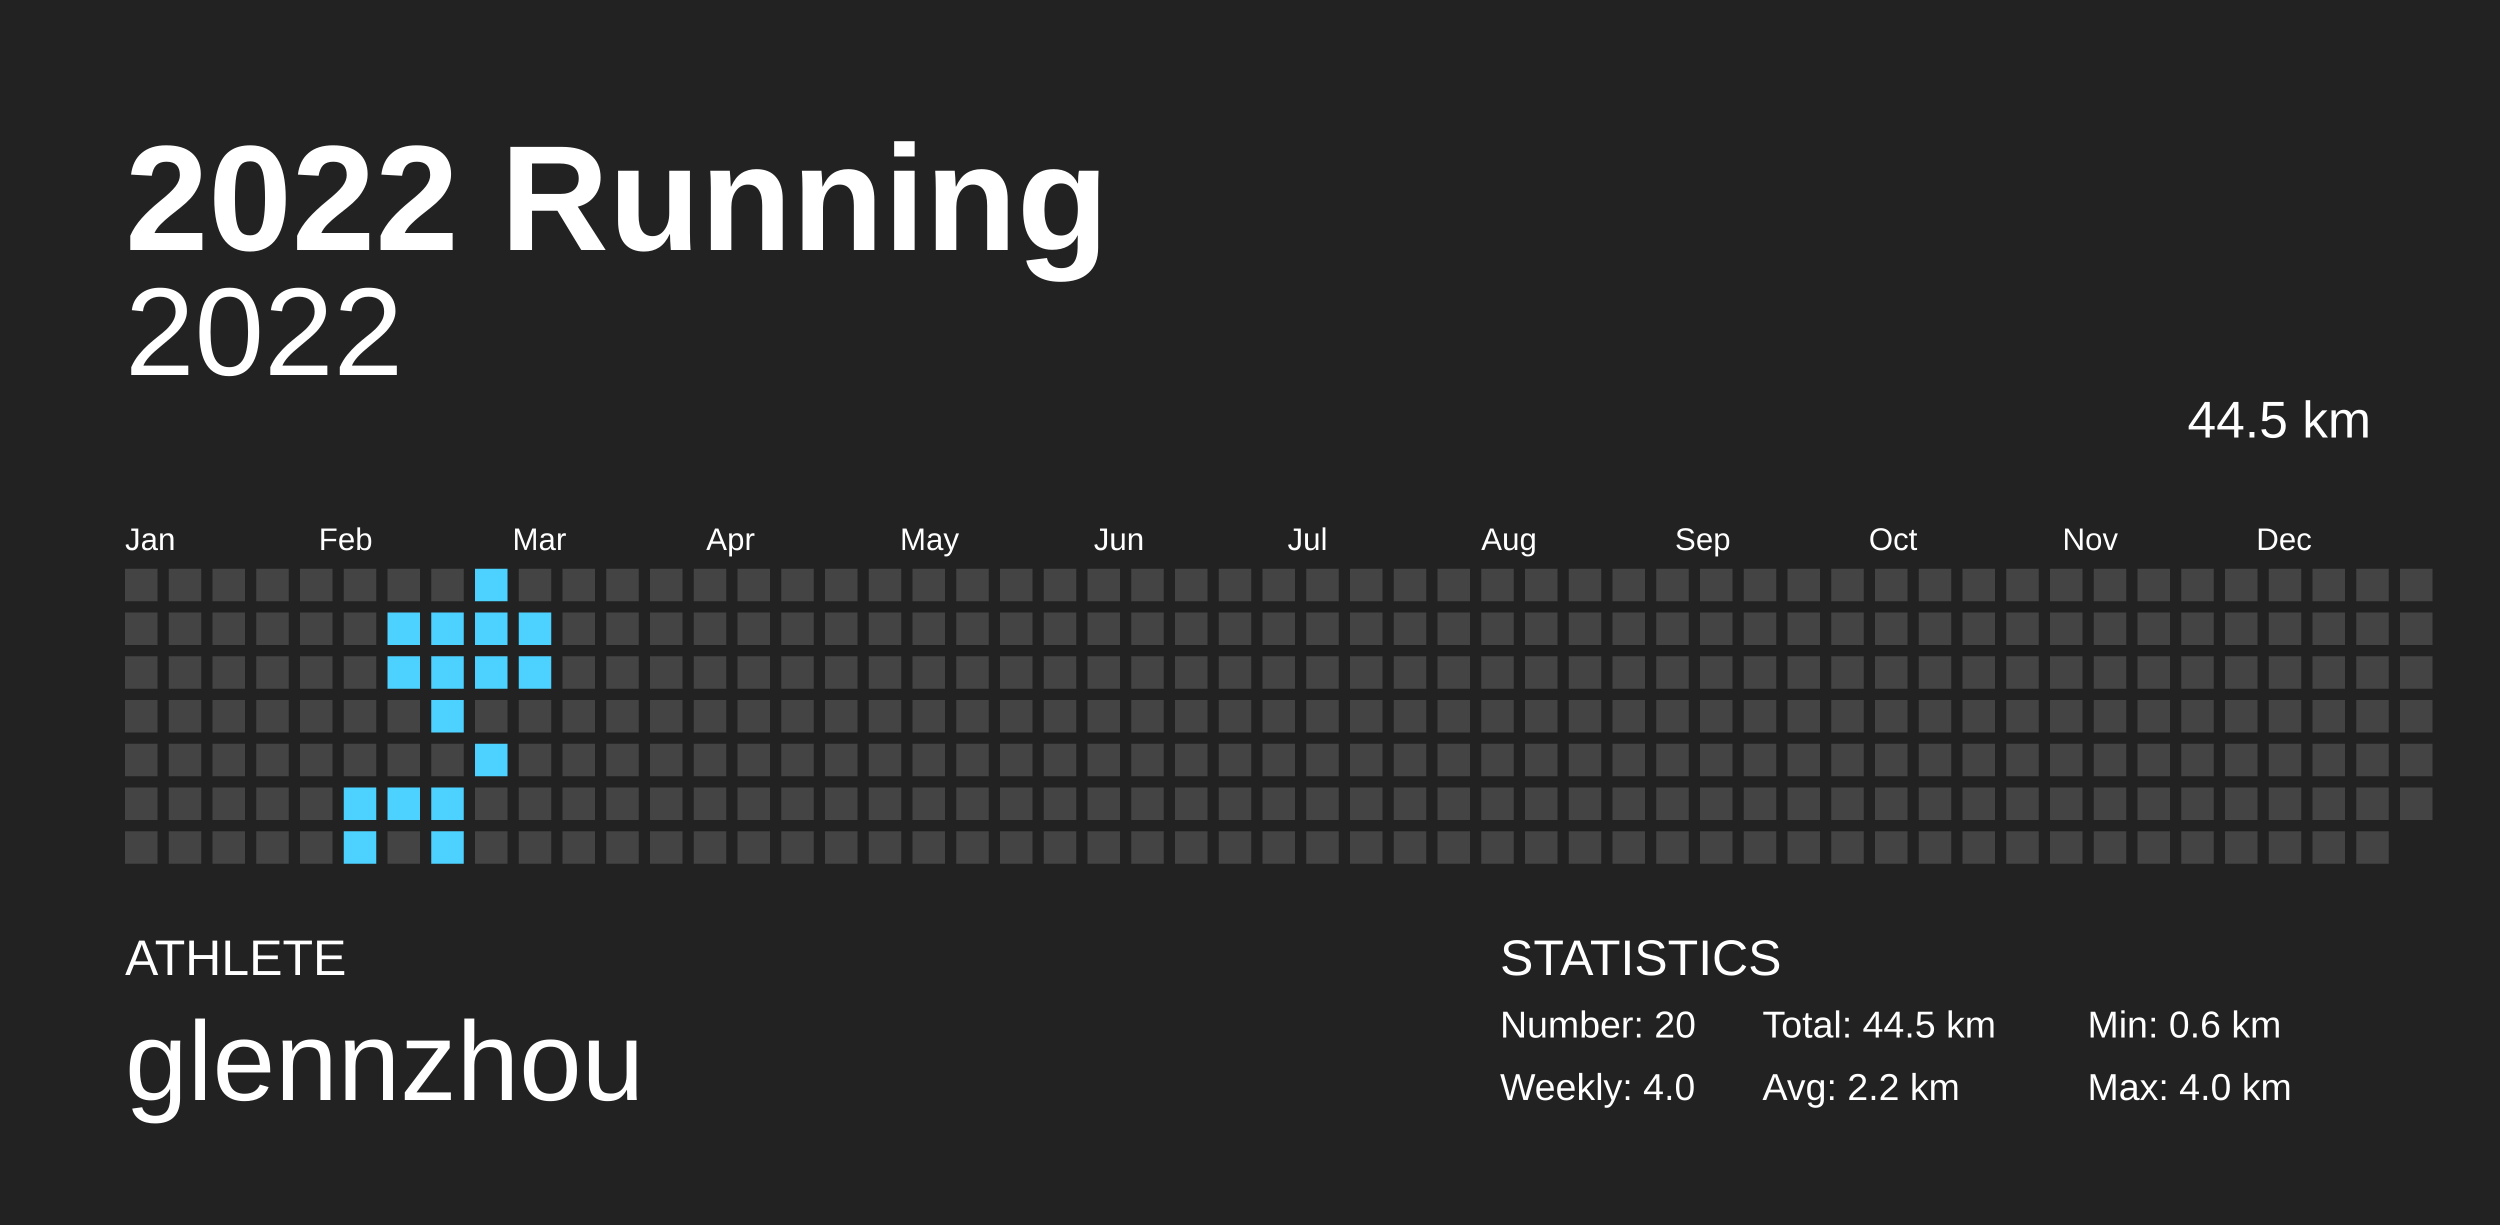
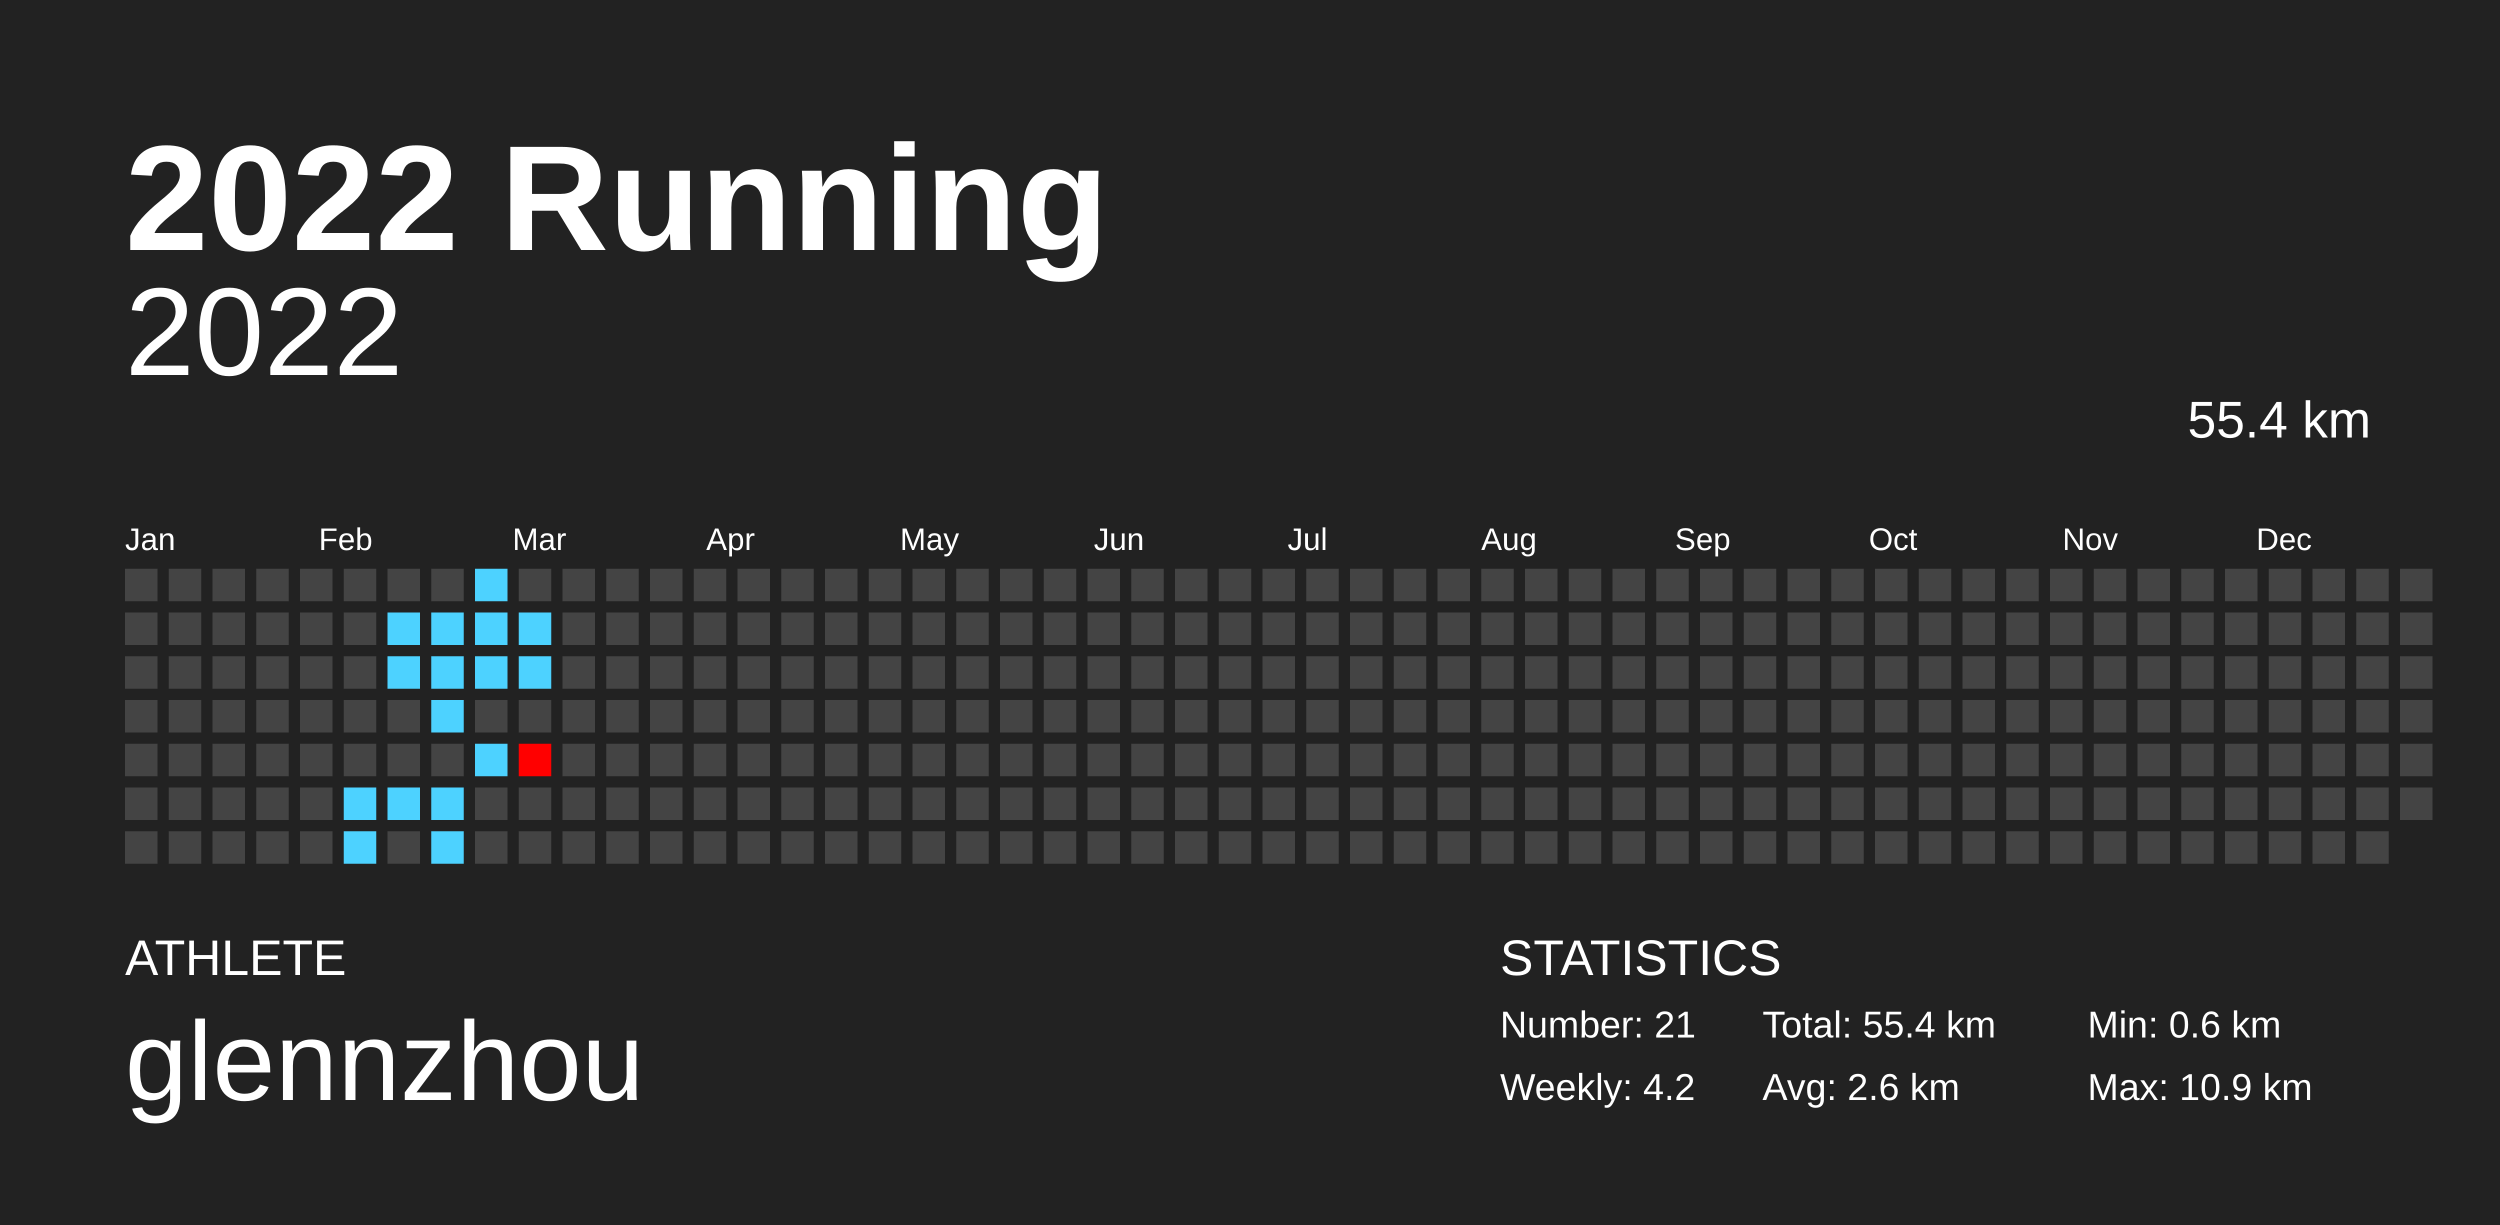
<svg xmlns="http://www.w3.org/2000/svg" baseProfile="full" height="98mm" version="1.1" viewBox="0,0,200,98" width="200mm">
  <defs />
  <rect fill="#222222" height="98" width="200" x="0" y="0" />
  <text fill="#FFFFFF" style="font-size:12px; font-family:Arial; font-weight:bold;" x="10" y="20">2022 Running</text>
  <text fill="#FFFFFF" style="font-size:4px; font-family:Arial" x="10" y="78">ATHLETE</text>
  <text fill="#FFFFFF" style="font-size:9px; font-family:Arial" x="10" y="88">glennzhou</text>
  <text fill="#FFFFFF" style="font-size:4px; font-family:Arial" x="120" y="78">STATISTICS</text>
-   <text fill="#FFFFFF" style="font-size:3px; font-family:Arial" x="120" y="83">Number: 20</text>
-   <text fill="#FFFFFF" style="font-size:3px; font-family:Arial" x="120" y="88">Weekly: 4.0</text>
-   <text fill="#FFFFFF" style="font-size:3px; font-family:Arial" x="141" y="83">Total: 44.5 km</text>
-   <text fill="#FFFFFF" style="font-size:3px; font-family:Arial" x="141" y="88">Avg: 2.2 km</text>
+   <text fill="#FFFFFF" style="font-size:3px; font-family:Arial" x="120" y="83">Number: 21</text>
+   <text fill="#FFFFFF" style="font-size:3px; font-family:Arial" x="120" y="88">Weekly: 4.2</text>
+   <text fill="#FFFFFF" style="font-size:3px; font-family:Arial" x="141" y="83">Total: 55.4 km</text>
+   <text fill="#FFFFFF" style="font-size:3px; font-family:Arial" x="141" y="88">Avg: 2.6 km</text>
  <text fill="#FFFFFF" style="font-size:3px; font-family:Arial" x="167" y="83">Min: 0.6 km</text>
-   <text fill="#FFFFFF" style="font-size:3px; font-family:Arial" x="167" y="88">Max: 4.0 km</text>
+   <text fill="#FFFFFF" style="font-size:3px; font-family:Arial" x="167" y="88">Max: 10.9 km</text>
  <text alignment-baseline="hanging" fill="#FFFFFF" style="font-size:10.0px; font-family:Arial;" x="10" y="30">2022</text>
-   <text alignment-baseline="hanging" fill="#FFFFFF" style="font-size:4.125px; font-family:Arial;" x="175" y="35">44.5 km</text>
+   <text alignment-baseline="hanging" fill="#FFFFFF" style="font-size:4.125px; font-family:Arial;" x="175" y="35">55.4 km</text>
  <text fill="#FFFFFF" style="font-size:2.5px; font-family:Arial" x="10.0" y="44">Jan</text>
  <text fill="#FFFFFF" style="font-size:2.5px; font-family:Arial" x="25.5" y="44">Feb</text>
  <text fill="#FFFFFF" style="font-size:2.5px; font-family:Arial" x="41.0" y="44">Mar</text>
  <text fill="#FFFFFF" style="font-size:2.5px; font-family:Arial" x="56.5" y="44">Apr</text>
  <text fill="#FFFFFF" style="font-size:2.5px; font-family:Arial" x="72.0" y="44">May</text>
  <text fill="#FFFFFF" style="font-size:2.5px; font-family:Arial" x="87.5" y="44">Jun</text>
  <text fill="#FFFFFF" style="font-size:2.5px; font-family:Arial" x="103.0" y="44">Jul</text>
  <text fill="#FFFFFF" style="font-size:2.5px; font-family:Arial" x="118.5" y="44">Aug</text>
  <text fill="#FFFFFF" style="font-size:2.5px; font-family:Arial" x="134.0" y="44">Sep</text>
  <text fill="#FFFFFF" style="font-size:2.5px; font-family:Arial" x="149.5" y="44">Oct</text>
  <text fill="#FFFFFF" style="font-size:2.5px; font-family:Arial" x="165.0" y="44">Nov</text>
  <text fill="#FFFFFF" style="font-size:2.5px; font-family:Arial" x="180.5" y="44">Dec</text>
  <rect fill="#444444" height="2.6" width="2.6" x="10.0" y="45.5" />
  <rect fill="#444444" height="2.6" width="2.6" x="10.0" y="49.0" />
  <rect fill="#444444" height="2.6" width="2.6" x="10.0" y="52.5" />
  <rect fill="#444444" height="2.6" width="2.6" x="10.0" y="56.0" />
  <rect fill="#444444" height="2.6" width="2.6" x="10.0" y="59.5" />
  <rect fill="#444444" height="2.6" width="2.6" x="10.0" y="63.0" />
  <rect fill="#444444" height="2.6" width="2.6" x="10.0" y="66.5" />
  <rect fill="#444444" height="2.6" width="2.6" x="13.5" y="45.5" />
  <rect fill="#444444" height="2.6" width="2.6" x="13.5" y="49.0" />
  <rect fill="#444444" height="2.6" width="2.6" x="13.5" y="52.5" />
  <rect fill="#444444" height="2.6" width="2.6" x="13.5" y="56.0" />
  <rect fill="#444444" height="2.6" width="2.6" x="13.5" y="59.5" />
  <rect fill="#444444" height="2.6" width="2.6" x="13.5" y="63.0" />
  <rect fill="#444444" height="2.6" width="2.6" x="13.5" y="66.5" />
  <rect fill="#444444" height="2.6" width="2.6" x="17.0" y="45.5" />
  <rect fill="#444444" height="2.6" width="2.6" x="17.0" y="49.0" />
  <rect fill="#444444" height="2.6" width="2.6" x="17.0" y="52.5" />
  <rect fill="#444444" height="2.6" width="2.6" x="17.0" y="56.0" />
  <rect fill="#444444" height="2.6" width="2.6" x="17.0" y="59.5" />
  <rect fill="#444444" height="2.6" width="2.6" x="17.0" y="63.0" />
  <rect fill="#444444" height="2.6" width="2.6" x="17.0" y="66.5" />
  <rect fill="#444444" height="2.6" width="2.6" x="20.5" y="45.5" />
  <rect fill="#444444" height="2.6" width="2.6" x="20.5" y="49.0" />
  <rect fill="#444444" height="2.6" width="2.6" x="20.5" y="52.5" />
  <rect fill="#444444" height="2.6" width="2.6" x="20.5" y="56.0" />
  <rect fill="#444444" height="2.6" width="2.6" x="20.5" y="59.5" />
  <rect fill="#444444" height="2.6" width="2.6" x="20.5" y="63.0" />
  <rect fill="#444444" height="2.6" width="2.6" x="20.5" y="66.5" />
  <rect fill="#444444" height="2.6" width="2.6" x="24.0" y="45.5" />
  <rect fill="#444444" height="2.6" width="2.6" x="24.0" y="49.0" />
  <rect fill="#444444" height="2.6" width="2.6" x="24.0" y="52.5" />
  <rect fill="#444444" height="2.6" width="2.6" x="24.0" y="56.0" />
  <rect fill="#444444" height="2.6" width="2.6" x="24.0" y="59.5" />
  <rect fill="#444444" height="2.6" width="2.6" x="24.0" y="63.0" />
  <rect fill="#444444" height="2.6" width="2.6" x="24.0" y="66.5" />
  <rect fill="#444444" height="2.6" width="2.6" x="27.5" y="45.5" />
  <rect fill="#444444" height="2.6" width="2.6" x="27.5" y="49.0" />
  <rect fill="#444444" height="2.6" width="2.6" x="27.5" y="52.5" />
  <rect fill="#444444" height="2.6" width="2.6" x="27.5" y="56.0" />
  <rect fill="#444444" height="2.6" width="2.6" x="27.5" y="59.5" />
  <rect fill="#4dd2ff" height="2.6" width="2.6" x="27.5" y="63.0" />
  <rect fill="#4dd2ff" height="2.6" width="2.6" x="27.5" y="66.5" />
  <rect fill="#444444" height="2.6" width="2.6" x="31.0" y="45.5" />
  <rect fill="#4dd2ff" height="2.6" width="2.6" x="31.0" y="49.0" />
  <rect fill="#4dd2ff" height="2.6" width="2.6" x="31.0" y="52.5" />
  <rect fill="#444444" height="2.6" width="2.6" x="31.0" y="56.0" />
  <rect fill="#444444" height="2.6" width="2.6" x="31.0" y="59.5" />
  <rect fill="#4dd2ff" height="2.6" width="2.6" x="31.0" y="63.0" />
  <rect fill="#444444" height="2.6" width="2.6" x="31.0" y="66.5" />
  <rect fill="#444444" height="2.6" width="2.6" x="34.5" y="45.5" />
  <rect fill="#4dd2ff" height="2.6" width="2.6" x="34.5" y="49.0" />
  <rect fill="#4dd2ff" height="2.6" width="2.6" x="34.5" y="52.5" />
  <rect fill="#4dd2ff" height="2.6" width="2.6" x="34.5" y="56.0" />
  <rect fill="#444444" height="2.6" width="2.6" x="34.5" y="59.5" />
  <rect fill="#4dd2ff" height="2.6" width="2.6" x="34.5" y="63.0" />
  <rect fill="#4dd2ff" height="2.6" width="2.6" x="34.5" y="66.5" />
  <rect fill="#4dd2ff" height="2.6" width="2.6" x="38.0" y="45.5" />
  <rect fill="#4dd2ff" height="2.6" width="2.6" x="38.0" y="49.0" />
  <rect fill="#4dd2ff" height="2.6" width="2.6" x="38.0" y="52.5" />
  <rect fill="#444444" height="2.6" width="2.6" x="38.0" y="56.0" />
  <rect fill="#4dd2ff" height="2.6" width="2.6" x="38.0" y="59.5" />
  <rect fill="#444444" height="2.6" width="2.6" x="38.0" y="63.0" />
  <rect fill="#444444" height="2.6" width="2.6" x="38.0" y="66.5" />
  <rect fill="#444444" height="2.6" width="2.6" x="41.5" y="45.5" />
  <rect fill="#4dd2ff" height="2.6" width="2.6" x="41.5" y="49.0" />
  <rect fill="#4dd2ff" height="2.6" width="2.6" x="41.5" y="52.5" />
  <rect fill="#444444" height="2.6" width="2.6" x="41.5" y="56.0" />
-   <rect fill="#444444" height="2.6" width="2.6" x="41.5" y="59.5" />
+   <rect fill="#ff0000" height="2.6" width="2.6" x="41.5" y="59.5" />
  <rect fill="#444444" height="2.6" width="2.6" x="41.5" y="63.0" />
  <rect fill="#444444" height="2.6" width="2.6" x="41.5" y="66.5" />
  <rect fill="#444444" height="2.6" width="2.6" x="45.0" y="45.5" />
  <rect fill="#444444" height="2.6" width="2.6" x="45.0" y="49.0" />
  <rect fill="#444444" height="2.6" width="2.6" x="45.0" y="52.5" />
  <rect fill="#444444" height="2.6" width="2.6" x="45.0" y="56.0" />
  <rect fill="#444444" height="2.6" width="2.6" x="45.0" y="59.5" />
  <rect fill="#444444" height="2.6" width="2.6" x="45.0" y="63.0" />
  <rect fill="#444444" height="2.6" width="2.6" x="45.0" y="66.5" />
  <rect fill="#444444" height="2.6" width="2.6" x="48.5" y="45.5" />
  <rect fill="#444444" height="2.6" width="2.6" x="48.5" y="49.0" />
  <rect fill="#444444" height="2.6" width="2.6" x="48.5" y="52.5" />
  <rect fill="#444444" height="2.6" width="2.6" x="48.5" y="56.0" />
  <rect fill="#444444" height="2.6" width="2.6" x="48.5" y="59.5" />
  <rect fill="#444444" height="2.6" width="2.6" x="48.5" y="63.0" />
  <rect fill="#444444" height="2.6" width="2.6" x="48.5" y="66.5" />
  <rect fill="#444444" height="2.6" width="2.6" x="52.0" y="45.5" />
  <rect fill="#444444" height="2.6" width="2.6" x="52.0" y="49.0" />
  <rect fill="#444444" height="2.6" width="2.6" x="52.0" y="52.5" />
  <rect fill="#444444" height="2.6" width="2.6" x="52.0" y="56.0" />
  <rect fill="#444444" height="2.6" width="2.6" x="52.0" y="59.5" />
  <rect fill="#444444" height="2.6" width="2.6" x="52.0" y="63.0" />
  <rect fill="#444444" height="2.6" width="2.6" x="52.0" y="66.5" />
  <rect fill="#444444" height="2.6" width="2.6" x="55.5" y="45.5" />
  <rect fill="#444444" height="2.6" width="2.6" x="55.5" y="49.0" />
  <rect fill="#444444" height="2.6" width="2.6" x="55.5" y="52.5" />
  <rect fill="#444444" height="2.6" width="2.6" x="55.5" y="56.0" />
  <rect fill="#444444" height="2.6" width="2.6" x="55.5" y="59.5" />
  <rect fill="#444444" height="2.6" width="2.6" x="55.5" y="63.0" />
  <rect fill="#444444" height="2.6" width="2.6" x="55.5" y="66.5" />
  <rect fill="#444444" height="2.6" width="2.6" x="59.0" y="45.5" />
  <rect fill="#444444" height="2.6" width="2.6" x="59.0" y="49.0" />
  <rect fill="#444444" height="2.6" width="2.6" x="59.0" y="52.5" />
  <rect fill="#444444" height="2.6" width="2.6" x="59.0" y="56.0" />
  <rect fill="#444444" height="2.6" width="2.6" x="59.0" y="59.5" />
  <rect fill="#444444" height="2.6" width="2.6" x="59.0" y="63.0" />
  <rect fill="#444444" height="2.6" width="2.6" x="59.0" y="66.5" />
  <rect fill="#444444" height="2.6" width="2.6" x="62.5" y="45.5" />
  <rect fill="#444444" height="2.6" width="2.6" x="62.5" y="49.0" />
  <rect fill="#444444" height="2.6" width="2.6" x="62.5" y="52.5" />
  <rect fill="#444444" height="2.6" width="2.6" x="62.5" y="56.0" />
  <rect fill="#444444" height="2.6" width="2.6" x="62.5" y="59.5" />
  <rect fill="#444444" height="2.6" width="2.6" x="62.5" y="63.0" />
  <rect fill="#444444" height="2.6" width="2.6" x="62.5" y="66.5" />
  <rect fill="#444444" height="2.6" width="2.6" x="66.0" y="45.5" />
  <rect fill="#444444" height="2.6" width="2.6" x="66.0" y="49.0" />
  <rect fill="#444444" height="2.6" width="2.6" x="66.0" y="52.5" />
  <rect fill="#444444" height="2.6" width="2.6" x="66.0" y="56.0" />
  <rect fill="#444444" height="2.6" width="2.6" x="66.0" y="59.5" />
  <rect fill="#444444" height="2.6" width="2.6" x="66.0" y="63.0" />
  <rect fill="#444444" height="2.6" width="2.6" x="66.0" y="66.5" />
  <rect fill="#444444" height="2.6" width="2.6" x="69.5" y="45.5" />
  <rect fill="#444444" height="2.6" width="2.6" x="69.5" y="49.0" />
  <rect fill="#444444" height="2.6" width="2.6" x="69.5" y="52.5" />
  <rect fill="#444444" height="2.6" width="2.6" x="69.5" y="56.0" />
  <rect fill="#444444" height="2.6" width="2.6" x="69.5" y="59.5" />
  <rect fill="#444444" height="2.6" width="2.6" x="69.5" y="63.0" />
  <rect fill="#444444" height="2.6" width="2.6" x="69.5" y="66.5" />
  <rect fill="#444444" height="2.6" width="2.6" x="73.0" y="45.5" />
  <rect fill="#444444" height="2.6" width="2.6" x="73.0" y="49.0" />
  <rect fill="#444444" height="2.6" width="2.6" x="73.0" y="52.5" />
  <rect fill="#444444" height="2.6" width="2.6" x="73.0" y="56.0" />
  <rect fill="#444444" height="2.6" width="2.6" x="73.0" y="59.5" />
  <rect fill="#444444" height="2.6" width="2.6" x="73.0" y="63.0" />
  <rect fill="#444444" height="2.6" width="2.6" x="73.0" y="66.5" />
  <rect fill="#444444" height="2.6" width="2.6" x="76.5" y="45.5" />
  <rect fill="#444444" height="2.6" width="2.6" x="76.5" y="49.0" />
  <rect fill="#444444" height="2.6" width="2.6" x="76.5" y="52.5" />
  <rect fill="#444444" height="2.6" width="2.6" x="76.5" y="56.0" />
  <rect fill="#444444" height="2.6" width="2.6" x="76.5" y="59.5" />
  <rect fill="#444444" height="2.6" width="2.6" x="76.5" y="63.0" />
  <rect fill="#444444" height="2.6" width="2.6" x="76.5" y="66.5" />
  <rect fill="#444444" height="2.6" width="2.6" x="80.0" y="45.5" />
  <rect fill="#444444" height="2.6" width="2.6" x="80.0" y="49.0" />
  <rect fill="#444444" height="2.6" width="2.6" x="80.0" y="52.5" />
  <rect fill="#444444" height="2.6" width="2.6" x="80.0" y="56.0" />
  <rect fill="#444444" height="2.6" width="2.6" x="80.0" y="59.5" />
  <rect fill="#444444" height="2.6" width="2.6" x="80.0" y="63.0" />
  <rect fill="#444444" height="2.6" width="2.6" x="80.0" y="66.5" />
  <rect fill="#444444" height="2.6" width="2.6" x="83.5" y="45.5" />
  <rect fill="#444444" height="2.6" width="2.6" x="83.5" y="49.0" />
  <rect fill="#444444" height="2.6" width="2.6" x="83.5" y="52.5" />
  <rect fill="#444444" height="2.6" width="2.6" x="83.5" y="56.0" />
  <rect fill="#444444" height="2.6" width="2.6" x="83.5" y="59.5" />
  <rect fill="#444444" height="2.6" width="2.6" x="83.5" y="63.0" />
  <rect fill="#444444" height="2.6" width="2.6" x="83.5" y="66.5" />
  <rect fill="#444444" height="2.6" width="2.6" x="87.0" y="45.5" />
  <rect fill="#444444" height="2.6" width="2.6" x="87.0" y="49.0" />
  <rect fill="#444444" height="2.6" width="2.6" x="87.0" y="52.5" />
  <rect fill="#444444" height="2.6" width="2.6" x="87.0" y="56.0" />
  <rect fill="#444444" height="2.6" width="2.6" x="87.0" y="59.5" />
  <rect fill="#444444" height="2.6" width="2.6" x="87.0" y="63.0" />
  <rect fill="#444444" height="2.6" width="2.6" x="87.0" y="66.5" />
  <rect fill="#444444" height="2.6" width="2.6" x="90.5" y="45.5" />
  <rect fill="#444444" height="2.6" width="2.6" x="90.5" y="49.0" />
  <rect fill="#444444" height="2.6" width="2.6" x="90.5" y="52.5" />
  <rect fill="#444444" height="2.6" width="2.6" x="90.5" y="56.0" />
  <rect fill="#444444" height="2.6" width="2.6" x="90.5" y="59.5" />
  <rect fill="#444444" height="2.6" width="2.6" x="90.5" y="63.0" />
  <rect fill="#444444" height="2.6" width="2.6" x="90.5" y="66.5" />
  <rect fill="#444444" height="2.6" width="2.6" x="94.0" y="45.5" />
  <rect fill="#444444" height="2.6" width="2.6" x="94.0" y="49.0" />
  <rect fill="#444444" height="2.6" width="2.6" x="94.0" y="52.5" />
  <rect fill="#444444" height="2.6" width="2.6" x="94.0" y="56.0" />
  <rect fill="#444444" height="2.6" width="2.6" x="94.0" y="59.5" />
  <rect fill="#444444" height="2.6" width="2.6" x="94.0" y="63.0" />
  <rect fill="#444444" height="2.6" width="2.6" x="94.0" y="66.5" />
  <rect fill="#444444" height="2.6" width="2.6" x="97.5" y="45.5" />
  <rect fill="#444444" height="2.6" width="2.6" x="97.5" y="49.0" />
  <rect fill="#444444" height="2.6" width="2.6" x="97.5" y="52.5" />
  <rect fill="#444444" height="2.6" width="2.6" x="97.5" y="56.0" />
  <rect fill="#444444" height="2.6" width="2.6" x="97.5" y="59.5" />
  <rect fill="#444444" height="2.6" width="2.6" x="97.5" y="63.0" />
  <rect fill="#444444" height="2.6" width="2.6" x="97.5" y="66.5" />
  <rect fill="#444444" height="2.6" width="2.6" x="101.0" y="45.5" />
  <rect fill="#444444" height="2.6" width="2.6" x="101.0" y="49.0" />
  <rect fill="#444444" height="2.6" width="2.6" x="101.0" y="52.5" />
  <rect fill="#444444" height="2.6" width="2.6" x="101.0" y="56.0" />
  <rect fill="#444444" height="2.6" width="2.6" x="101.0" y="59.5" />
  <rect fill="#444444" height="2.6" width="2.6" x="101.0" y="63.0" />
  <rect fill="#444444" height="2.6" width="2.6" x="101.0" y="66.5" />
  <rect fill="#444444" height="2.6" width="2.6" x="104.5" y="45.5" />
  <rect fill="#444444" height="2.6" width="2.6" x="104.5" y="49.0" />
  <rect fill="#444444" height="2.6" width="2.6" x="104.5" y="52.5" />
  <rect fill="#444444" height="2.6" width="2.6" x="104.5" y="56.0" />
  <rect fill="#444444" height="2.6" width="2.6" x="104.5" y="59.5" />
  <rect fill="#444444" height="2.6" width="2.6" x="104.5" y="63.0" />
  <rect fill="#444444" height="2.6" width="2.6" x="104.5" y="66.5" />
  <rect fill="#444444" height="2.6" width="2.6" x="108.0" y="45.5" />
  <rect fill="#444444" height="2.6" width="2.6" x="108.0" y="49.0" />
  <rect fill="#444444" height="2.6" width="2.6" x="108.0" y="52.5" />
  <rect fill="#444444" height="2.6" width="2.6" x="108.0" y="56.0" />
  <rect fill="#444444" height="2.6" width="2.6" x="108.0" y="59.5" />
  <rect fill="#444444" height="2.6" width="2.6" x="108.0" y="63.0" />
  <rect fill="#444444" height="2.6" width="2.6" x="108.0" y="66.5" />
  <rect fill="#444444" height="2.6" width="2.6" x="111.5" y="45.5" />
  <rect fill="#444444" height="2.6" width="2.6" x="111.5" y="49.0" />
  <rect fill="#444444" height="2.6" width="2.6" x="111.5" y="52.5" />
  <rect fill="#444444" height="2.6" width="2.6" x="111.5" y="56.0" />
  <rect fill="#444444" height="2.6" width="2.6" x="111.5" y="59.5" />
  <rect fill="#444444" height="2.6" width="2.6" x="111.5" y="63.0" />
  <rect fill="#444444" height="2.6" width="2.6" x="111.5" y="66.5" />
  <rect fill="#444444" height="2.6" width="2.6" x="115.0" y="45.5" />
  <rect fill="#444444" height="2.6" width="2.6" x="115.0" y="49.0" />
  <rect fill="#444444" height="2.6" width="2.6" x="115.0" y="52.5" />
  <rect fill="#444444" height="2.6" width="2.6" x="115.0" y="56.0" />
  <rect fill="#444444" height="2.6" width="2.6" x="115.0" y="59.5" />
  <rect fill="#444444" height="2.6" width="2.6" x="115.0" y="63.0" />
  <rect fill="#444444" height="2.6" width="2.6" x="115.0" y="66.5" />
  <rect fill="#444444" height="2.6" width="2.6" x="118.5" y="45.5" />
  <rect fill="#444444" height="2.6" width="2.6" x="118.5" y="49.0" />
  <rect fill="#444444" height="2.6" width="2.6" x="118.5" y="52.5" />
  <rect fill="#444444" height="2.6" width="2.6" x="118.5" y="56.0" />
  <rect fill="#444444" height="2.6" width="2.6" x="118.5" y="59.5" />
  <rect fill="#444444" height="2.6" width="2.6" x="118.5" y="63.0" />
  <rect fill="#444444" height="2.6" width="2.6" x="118.5" y="66.5" />
  <rect fill="#444444" height="2.6" width="2.6" x="122.0" y="45.5" />
  <rect fill="#444444" height="2.6" width="2.6" x="122.0" y="49.0" />
  <rect fill="#444444" height="2.6" width="2.6" x="122.0" y="52.5" />
  <rect fill="#444444" height="2.6" width="2.6" x="122.0" y="56.0" />
  <rect fill="#444444" height="2.6" width="2.6" x="122.0" y="59.5" />
  <rect fill="#444444" height="2.6" width="2.6" x="122.0" y="63.0" />
  <rect fill="#444444" height="2.6" width="2.6" x="122.0" y="66.5" />
  <rect fill="#444444" height="2.6" width="2.6" x="125.5" y="45.5" />
  <rect fill="#444444" height="2.6" width="2.6" x="125.5" y="49.0" />
  <rect fill="#444444" height="2.6" width="2.6" x="125.5" y="52.5" />
  <rect fill="#444444" height="2.6" width="2.6" x="125.5" y="56.0" />
  <rect fill="#444444" height="2.6" width="2.6" x="125.5" y="59.5" />
  <rect fill="#444444" height="2.6" width="2.6" x="125.5" y="63.0" />
  <rect fill="#444444" height="2.6" width="2.6" x="125.5" y="66.5" />
  <rect fill="#444444" height="2.6" width="2.6" x="129.0" y="45.5" />
  <rect fill="#444444" height="2.6" width="2.6" x="129.0" y="49.0" />
  <rect fill="#444444" height="2.6" width="2.6" x="129.0" y="52.5" />
  <rect fill="#444444" height="2.6" width="2.6" x="129.0" y="56.0" />
  <rect fill="#444444" height="2.6" width="2.6" x="129.0" y="59.5" />
  <rect fill="#444444" height="2.6" width="2.6" x="129.0" y="63.0" />
  <rect fill="#444444" height="2.6" width="2.6" x="129.0" y="66.5" />
  <rect fill="#444444" height="2.6" width="2.6" x="132.5" y="45.5" />
  <rect fill="#444444" height="2.6" width="2.6" x="132.5" y="49.0" />
  <rect fill="#444444" height="2.6" width="2.6" x="132.5" y="52.5" />
  <rect fill="#444444" height="2.6" width="2.6" x="132.5" y="56.0" />
  <rect fill="#444444" height="2.6" width="2.6" x="132.5" y="59.5" />
  <rect fill="#444444" height="2.6" width="2.6" x="132.5" y="63.0" />
  <rect fill="#444444" height="2.6" width="2.6" x="132.5" y="66.5" />
  <rect fill="#444444" height="2.6" width="2.6" x="136.0" y="45.5" />
  <rect fill="#444444" height="2.6" width="2.6" x="136.0" y="49.0" />
  <rect fill="#444444" height="2.6" width="2.6" x="136.0" y="52.5" />
  <rect fill="#444444" height="2.6" width="2.6" x="136.0" y="56.0" />
  <rect fill="#444444" height="2.6" width="2.6" x="136.0" y="59.5" />
  <rect fill="#444444" height="2.6" width="2.6" x="136.0" y="63.0" />
  <rect fill="#444444" height="2.6" width="2.6" x="136.0" y="66.5" />
  <rect fill="#444444" height="2.6" width="2.6" x="139.5" y="45.5" />
  <rect fill="#444444" height="2.6" width="2.6" x="139.5" y="49.0" />
  <rect fill="#444444" height="2.6" width="2.6" x="139.5" y="52.5" />
  <rect fill="#444444" height="2.6" width="2.6" x="139.5" y="56.0" />
  <rect fill="#444444" height="2.6" width="2.6" x="139.5" y="59.5" />
  <rect fill="#444444" height="2.6" width="2.6" x="139.5" y="63.0" />
  <rect fill="#444444" height="2.6" width="2.6" x="139.5" y="66.5" />
  <rect fill="#444444" height="2.6" width="2.6" x="143.0" y="45.5" />
  <rect fill="#444444" height="2.6" width="2.6" x="143.0" y="49.0" />
  <rect fill="#444444" height="2.6" width="2.6" x="143.0" y="52.5" />
  <rect fill="#444444" height="2.6" width="2.6" x="143.0" y="56.0" />
  <rect fill="#444444" height="2.6" width="2.6" x="143.0" y="59.5" />
  <rect fill="#444444" height="2.6" width="2.6" x="143.0" y="63.0" />
  <rect fill="#444444" height="2.6" width="2.6" x="143.0" y="66.5" />
  <rect fill="#444444" height="2.6" width="2.6" x="146.5" y="45.5" />
  <rect fill="#444444" height="2.6" width="2.6" x="146.5" y="49.0" />
  <rect fill="#444444" height="2.6" width="2.6" x="146.5" y="52.5" />
  <rect fill="#444444" height="2.6" width="2.6" x="146.5" y="56.0" />
  <rect fill="#444444" height="2.6" width="2.6" x="146.5" y="59.5" />
  <rect fill="#444444" height="2.6" width="2.6" x="146.5" y="63.0" />
  <rect fill="#444444" height="2.6" width="2.6" x="146.5" y="66.5" />
  <rect fill="#444444" height="2.6" width="2.6" x="150.0" y="45.5" />
  <rect fill="#444444" height="2.6" width="2.6" x="150.0" y="49.0" />
  <rect fill="#444444" height="2.6" width="2.6" x="150.0" y="52.5" />
  <rect fill="#444444" height="2.6" width="2.6" x="150.0" y="56.0" />
  <rect fill="#444444" height="2.6" width="2.6" x="150.0" y="59.5" />
  <rect fill="#444444" height="2.6" width="2.6" x="150.0" y="63.0" />
  <rect fill="#444444" height="2.6" width="2.6" x="150.0" y="66.5" />
  <rect fill="#444444" height="2.6" width="2.6" x="153.5" y="45.5" />
  <rect fill="#444444" height="2.6" width="2.6" x="153.5" y="49.0" />
  <rect fill="#444444" height="2.6" width="2.6" x="153.5" y="52.5" />
  <rect fill="#444444" height="2.6" width="2.6" x="153.5" y="56.0" />
  <rect fill="#444444" height="2.6" width="2.6" x="153.5" y="59.5" />
  <rect fill="#444444" height="2.6" width="2.6" x="153.5" y="63.0" />
  <rect fill="#444444" height="2.6" width="2.6" x="153.5" y="66.5" />
  <rect fill="#444444" height="2.6" width="2.6" x="157.0" y="45.5" />
  <rect fill="#444444" height="2.6" width="2.6" x="157.0" y="49.0" />
  <rect fill="#444444" height="2.6" width="2.6" x="157.0" y="52.5" />
  <rect fill="#444444" height="2.6" width="2.6" x="157.0" y="56.0" />
  <rect fill="#444444" height="2.6" width="2.6" x="157.0" y="59.5" />
  <rect fill="#444444" height="2.6" width="2.6" x="157.0" y="63.0" />
  <rect fill="#444444" height="2.6" width="2.6" x="157.0" y="66.5" />
  <rect fill="#444444" height="2.6" width="2.6" x="160.5" y="45.5" />
  <rect fill="#444444" height="2.6" width="2.6" x="160.5" y="49.0" />
  <rect fill="#444444" height="2.6" width="2.6" x="160.5" y="52.5" />
  <rect fill="#444444" height="2.6" width="2.6" x="160.5" y="56.0" />
  <rect fill="#444444" height="2.6" width="2.6" x="160.5" y="59.5" />
  <rect fill="#444444" height="2.6" width="2.6" x="160.5" y="63.0" />
  <rect fill="#444444" height="2.6" width="2.6" x="160.5" y="66.5" />
  <rect fill="#444444" height="2.6" width="2.6" x="164.0" y="45.5" />
  <rect fill="#444444" height="2.6" width="2.6" x="164.0" y="49.0" />
  <rect fill="#444444" height="2.6" width="2.6" x="164.0" y="52.5" />
  <rect fill="#444444" height="2.6" width="2.6" x="164.0" y="56.0" />
  <rect fill="#444444" height="2.6" width="2.6" x="164.0" y="59.5" />
  <rect fill="#444444" height="2.6" width="2.6" x="164.0" y="63.0" />
  <rect fill="#444444" height="2.6" width="2.6" x="164.0" y="66.5" />
  <rect fill="#444444" height="2.6" width="2.6" x="167.5" y="45.5" />
  <rect fill="#444444" height="2.6" width="2.6" x="167.5" y="49.0" />
  <rect fill="#444444" height="2.6" width="2.6" x="167.5" y="52.5" />
  <rect fill="#444444" height="2.6" width="2.6" x="167.5" y="56.0" />
  <rect fill="#444444" height="2.6" width="2.6" x="167.5" y="59.5" />
  <rect fill="#444444" height="2.6" width="2.6" x="167.5" y="63.0" />
  <rect fill="#444444" height="2.6" width="2.6" x="167.5" y="66.5" />
  <rect fill="#444444" height="2.6" width="2.6" x="171.0" y="45.5" />
  <rect fill="#444444" height="2.6" width="2.6" x="171.0" y="49.0" />
  <rect fill="#444444" height="2.6" width="2.6" x="171.0" y="52.5" />
  <rect fill="#444444" height="2.6" width="2.6" x="171.0" y="56.0" />
  <rect fill="#444444" height="2.6" width="2.6" x="171.0" y="59.5" />
  <rect fill="#444444" height="2.6" width="2.6" x="171.0" y="63.0" />
  <rect fill="#444444" height="2.6" width="2.6" x="171.0" y="66.5" />
  <rect fill="#444444" height="2.6" width="2.6" x="174.5" y="45.5" />
  <rect fill="#444444" height="2.6" width="2.6" x="174.5" y="49.0" />
  <rect fill="#444444" height="2.6" width="2.6" x="174.5" y="52.5" />
  <rect fill="#444444" height="2.6" width="2.6" x="174.5" y="56.0" />
  <rect fill="#444444" height="2.6" width="2.6" x="174.5" y="59.5" />
  <rect fill="#444444" height="2.6" width="2.6" x="174.5" y="63.0" />
  <rect fill="#444444" height="2.6" width="2.6" x="174.5" y="66.5" />
  <rect fill="#444444" height="2.6" width="2.6" x="178.0" y="45.5" />
  <rect fill="#444444" height="2.6" width="2.6" x="178.0" y="49.0" />
  <rect fill="#444444" height="2.6" width="2.6" x="178.0" y="52.5" />
  <rect fill="#444444" height="2.6" width="2.6" x="178.0" y="56.0" />
  <rect fill="#444444" height="2.6" width="2.6" x="178.0" y="59.5" />
  <rect fill="#444444" height="2.6" width="2.6" x="178.0" y="63.0" />
  <rect fill="#444444" height="2.6" width="2.6" x="178.0" y="66.5" />
  <rect fill="#444444" height="2.6" width="2.6" x="181.5" y="45.5" />
  <rect fill="#444444" height="2.6" width="2.6" x="181.5" y="49.0" />
  <rect fill="#444444" height="2.6" width="2.6" x="181.5" y="52.5" />
  <rect fill="#444444" height="2.6" width="2.6" x="181.5" y="56.0" />
  <rect fill="#444444" height="2.6" width="2.6" x="181.5" y="59.5" />
  <rect fill="#444444" height="2.6" width="2.6" x="181.5" y="63.0" />
  <rect fill="#444444" height="2.6" width="2.6" x="181.5" y="66.5" />
  <rect fill="#444444" height="2.6" width="2.6" x="185.0" y="45.5" />
  <rect fill="#444444" height="2.6" width="2.6" x="185.0" y="49.0" />
  <rect fill="#444444" height="2.6" width="2.6" x="185.0" y="52.5" />
  <rect fill="#444444" height="2.6" width="2.6" x="185.0" y="56.0" />
  <rect fill="#444444" height="2.6" width="2.6" x="185.0" y="59.5" />
  <rect fill="#444444" height="2.6" width="2.6" x="185.0" y="63.0" />
  <rect fill="#444444" height="2.6" width="2.6" x="185.0" y="66.5" />
  <rect fill="#444444" height="2.6" width="2.6" x="188.5" y="45.5" />
  <rect fill="#444444" height="2.6" width="2.6" x="188.5" y="49.0" />
  <rect fill="#444444" height="2.6" width="2.6" x="188.5" y="52.5" />
  <rect fill="#444444" height="2.6" width="2.6" x="188.5" y="56.0" />
  <rect fill="#444444" height="2.6" width="2.6" x="188.5" y="59.5" />
  <rect fill="#444444" height="2.6" width="2.6" x="188.5" y="63.0" />
  <rect fill="#444444" height="2.6" width="2.6" x="188.5" y="66.5" />
  <rect fill="#444444" height="2.6" width="2.6" x="192.0" y="45.5" />
  <rect fill="#444444" height="2.6" width="2.6" x="192.0" y="49.0" />
  <rect fill="#444444" height="2.6" width="2.6" x="192.0" y="52.5" />
  <rect fill="#444444" height="2.6" width="2.6" x="192.0" y="56.0" />
  <rect fill="#444444" height="2.6" width="2.6" x="192.0" y="59.5" />
  <rect fill="#444444" height="2.6" width="2.6" x="192.0" y="63.0" />
</svg>
